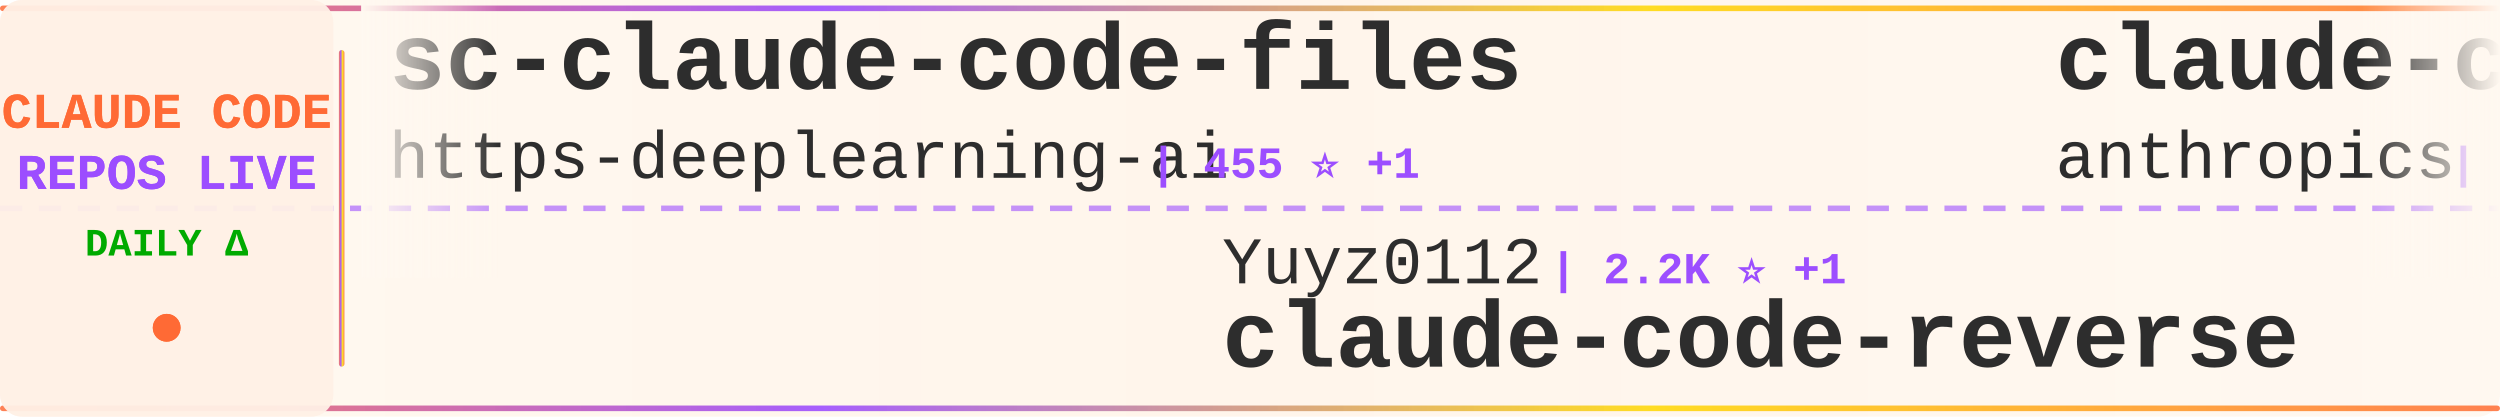
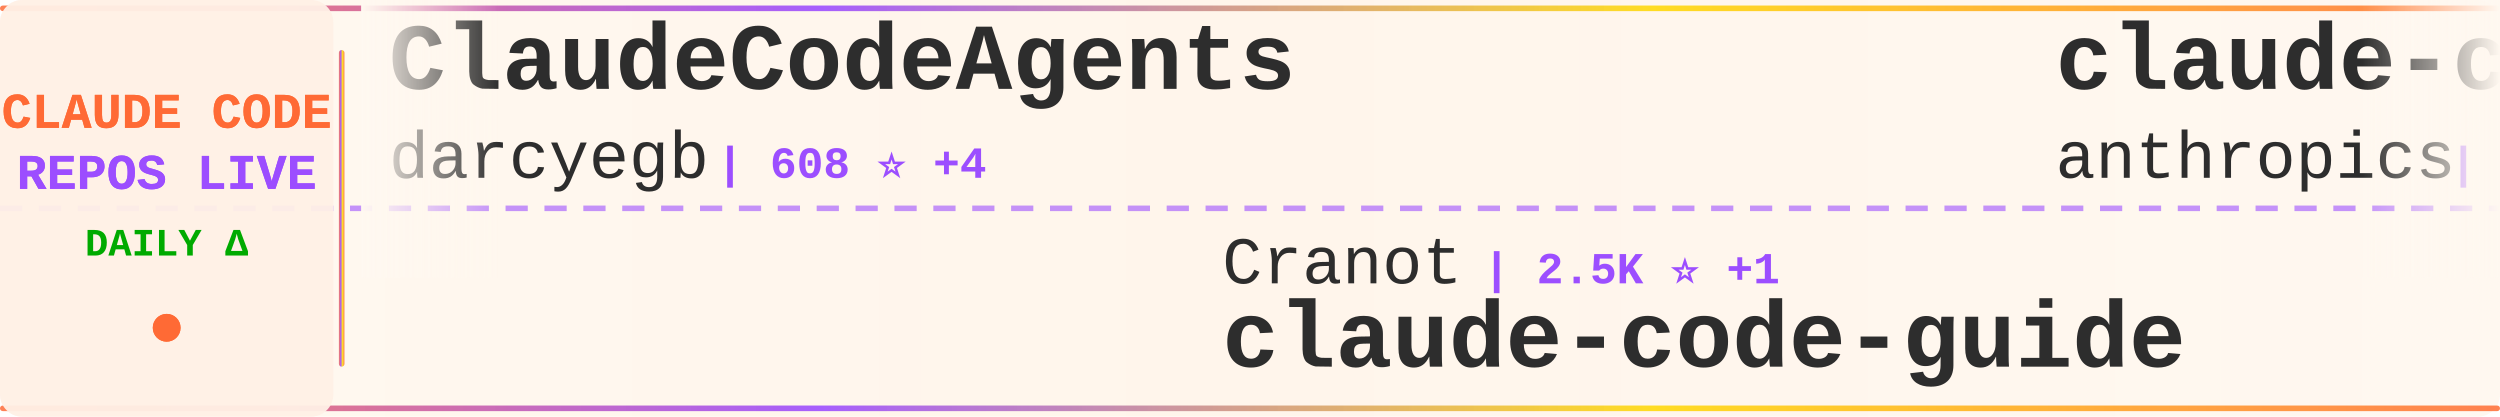
<svg xmlns="http://www.w3.org/2000/svg" width="900" height="150">
  <defs>
    <linearGradient id="tickerBg" x1="0%" y1="0%" x2="100%" y2="0%">
      <stop offset="0%" style="stop-color:#fff8f0;stop-opacity:0.98" />
      <stop offset="50%" style="stop-color:#fff5eb;stop-opacity:1" />
      <stop offset="100%" style="stop-color:#fff8f0;stop-opacity:0.98" />
    </linearGradient>
    <linearGradient id="borderGrad" x1="0%" y1="0%" x2="100%" y2="0%">
      <stop offset="0%" style="stop-color:#FF6B35;stop-opacity:0.85">
        <animate attributeName="stop-opacity" values="0.85;1;0.85" dur="2s" repeatCount="indefinite" />
      </stop>
      <stop offset="33%" style="stop-color:#9C4EFF;stop-opacity:0.9">
        <animate attributeName="stop-opacity" values="0.9;1;0.9" dur="2.2s" repeatCount="indefinite" />
      </stop>
      <stop offset="66%" style="stop-color:#FFD700;stop-opacity:0.85">
        <animate attributeName="stop-opacity" values="0.85;1;0.85" dur="1.8s" repeatCount="indefinite" />
      </stop>
      <stop offset="100%" style="stop-color:#FF6B35;stop-opacity:0.85">
        <animate attributeName="stop-opacity" values="0.85;1;0.85" dur="2s" repeatCount="indefinite" />
      </stop>
    </linearGradient>
    <filter id="textGlow">
      <feGaussianBlur stdDeviation="0.15" result="coloredBlur" />
      <feMerge>
        <feMergeNode in="coloredBlur" />
        <feMergeNode in="SourceGraphic" />
      </feMerge>
    </filter>
    <filter id="metricGlow">
      <feGaussianBlur stdDeviation="0.2" result="coloredBlur" />
      <feMerge>
        <feMergeNode in="coloredBlur" />
        <feMergeNode in="SourceGraphic" />
      </feMerge>
    </filter>
    <linearGradient id="leftFade" x1="0%" y1="0%" x2="100%" y2="0%">
      <stop offset="0%" style="stop-color:#fff8f0;stop-opacity:1" />
      <stop offset="100%" style="stop-color:#fff8f0;stop-opacity:0" />
    </linearGradient>
    <linearGradient id="rightFade" x1="0%" y1="0%" x2="100%" y2="0%">
      <stop offset="0%" style="stop-color:#fff8f0;stop-opacity:0" />
      <stop offset="100%" style="stop-color:#fff8f0;stop-opacity:1" />
    </linearGradient>
  </defs>
  <rect width="900" height="150" fill="url(#tickerBg)" rx="8" />
  <rect x="0" y="2" width="900" height="2" fill="url(#borderGrad)" rx="1" />
  <rect x="0" y="146" width="900" height="2" fill="url(#borderGrad)" rx="1" />
  <line x1="0" y1="75" x2="900" y2="75" stroke="#9C4EFF" stroke-width="2" stroke-dasharray="8 6" opacity="0.6" />
  <rect x="0" y="0" width="120" height="150" fill="#fff0e6" opacity="0.95" rx="8" />
  <text x="60" y="46" font-family="'Courier New', monospace" font-size="18" font-weight="bold" fill="#FF6B35" text-anchor="middle" filter="url(#textGlow)">
    CLAUDE CODE
  </text>
  <text x="60" y="68" font-family="'Courier New', monospace" font-size="18" font-weight="bold" fill="#9C4EFF" text-anchor="middle" filter="url(#textGlow)">
    REPOS LIVE
  </text>
  <text x="60" y="92" font-family="'Courier New', monospace" font-size="14" font-weight="bold" fill="#00aa00" text-anchor="middle">
    DAILY Δ
  </text>
  <circle cx="60" cy="118" r="5" fill="#FF6B35" filter="url(#metricGlow)">
    <animate attributeName="r" values="4;6;4" dur="1.5s" repeatCount="indefinite" />
    <animate attributeName="opacity" values="0.6;1;0.6" dur="1.5s" repeatCount="indefinite" />
  </circle>
  <rect x="122" y="18" width="2" height="114" fill="url(#borderGrad)" rx="1" />
  <clipPath id="tickerClip">
    <rect x="130" y="0" width="770" height="150" />
  </clipPath>
  <g clip-path="url(#tickerClip)">
    <g id="tickerItems">
      <animateTransform attributeName="transform" attributeType="XML" type="translate" from="0 0" to="-3000 0" dur="54s" repeatCount="indefinite" />
      <g transform="translate(0, 0)">
-         <text x="140" y="32" font-family="'Courier New', monospace" font-size="34" font-weight="bold" fill="#2d2d2d">sc-claude-code-files</text>
-         <text x="140" y="64" font-family="'Courier New', monospace" font-size="24" font-weight="normal" fill="#2d2d2d" opacity="1.0">https-deeplearning-ai</text>
-         <text x="414" y="64" font-family="'Courier New', monospace" font-size="16" font-weight="bold" fill="#9C4EFF"> | 455 ⭐ +1</text>
+         <text x="140" y="32" font-family="'Courier New', monospace" font-size="34" font-weight="bold" fill="#2d2d2d">ClaudeCodeAgents</text>
+         <text x="140" y="64" font-family="'Courier New', monospace" font-size="24" font-weight="normal" fill="#2d2d2d" opacity="1.0">darcyegb</text>
+         <text x="258" y="64" font-family="'Courier New', monospace" font-size="16" font-weight="bold" fill="#9C4EFF"> | 608 ⭐ +4</text>
      </g>
      <g transform="translate(300, 0)">
-         <text x="140" y="102" font-family="'Courier New', monospace" font-size="24" font-weight="normal" fill="#2d2d2d" opacity="1.0">Yuyz0112</text>
-         <text x="258" y="102" font-family="'Courier New', monospace" font-size="16" font-weight="bold" fill="#9C4EFF"> | 2.2K ⭐ +1</text>
-         <text x="140" y="132" font-family="'Courier New', monospace" font-size="34" font-weight="bold" fill="#2d2d2d">claude-code-reverse</text>
+         <text x="140" y="102" font-family="'Courier New', monospace" font-size="24" font-weight="normal" fill="#2d2d2d" opacity="1.0">Cranot</text>
+         <text x="234" y="102" font-family="'Courier New', monospace" font-size="16" font-weight="bold" fill="#9C4EFF"> | 2.5K ⭐ +1</text>
+         <text x="140" y="132" font-family="'Courier New', monospace" font-size="34" font-weight="bold" fill="#2d2d2d">claude-code-guide</text>
      </g>
      <g transform="translate(600, 0)">
        <text x="140" y="32" font-family="'Courier New', monospace" font-size="34" font-weight="bold" fill="#2d2d2d">claude-code-security-rev...</text>
        <text x="140" y="64" font-family="'Courier New', monospace" font-size="24" font-weight="normal" fill="#2d2d2d" opacity="1.0">anthropics</text>
-         <text x="282" y="64" font-family="'Courier New', monospace" font-size="16" font-weight="bold" fill="#9C4EFF"> | 3.9K ⭐ +20</text>
+         <text x="282" y="64" font-family="'Courier New', monospace" font-size="16" font-weight="bold" fill="#9C4EFF"> | 3.9K ⭐ +25</text>
      </g>
      <g transform="translate(900, 0)">
-         <text x="140" y="102" font-family="'Courier New', monospace" font-size="24" font-weight="normal" fill="#2d2d2d" opacity="1.0">Piebald-AI</text>
-         <text x="282" y="102" font-family="'Courier New', monospace" font-size="16" font-weight="bold" fill="#9C4EFF"> | 6.1K ⭐ +69</text>
-         <text x="140" y="132" font-family="'Courier New', monospace" font-size="34" font-weight="bold" fill="#2d2d2d">claude-code-system-promp...</text>
+         <text x="140" y="102" font-family="'Courier New', monospace" font-size="24" font-weight="normal" fill="#2d2d2d" opacity="1.0">musistudio</text>
+         <text x="282" y="102" font-family="'Courier New', monospace" font-size="16" font-weight="bold" fill="#9C4EFF"> | 30.0K ⭐ +77</text>
+         <text x="140" y="132" font-family="'Courier New', monospace" font-size="34" font-weight="bold" fill="#2d2d2d">claude-code-router</text>
      </g>
      <g transform="translate(1200, 0)">
-         <text x="140" y="32" font-family="'Courier New', monospace" font-size="34" font-weight="bold" fill="#2d2d2d">claude-code-proxy</text>
-         <text x="140" y="64" font-family="'Courier New', monospace" font-size="24" font-weight="normal" fill="#2d2d2d" opacity="1.0">1rgs</text>
-         <text x="210" y="64" font-family="'Courier New', monospace" font-size="16" font-weight="bold" fill="#9C4EFF"> | 3.3K ⭐ +1</text>
+         <text x="140" y="32" font-family="'Courier New', monospace" font-size="34" font-weight="bold" fill="#2d2d2d">claude-code-reverse</text>
+         <text x="140" y="64" font-family="'Courier New', monospace" font-size="24" font-weight="normal" fill="#2d2d2d" opacity="1.0">Yuyz0112</text>
+         <text x="258" y="64" font-family="'Courier New', monospace" font-size="16" font-weight="bold" fill="#9C4EFF"> | 2.2K ⭐ +2</text>
      </g>
      <g transform="translate(1500, 0)">
-         <text x="140" y="102" font-family="'Courier New', monospace" font-size="24" font-weight="normal" fill="#2d2d2d" opacity="1.0">musistudio</text>
-         <text x="282" y="102" font-family="'Courier New', monospace" font-size="16" font-weight="bold" fill="#9C4EFF"> | 29.9K ⭐ +77</text>
-         <text x="140" y="132" font-family="'Courier New', monospace" font-size="34" font-weight="bold" fill="#2d2d2d">claude-code-router</text>
+         <text x="140" y="102" font-family="'Courier New', monospace" font-size="24" font-weight="normal" fill="#2d2d2d" opacity="1.0">anthropics</text>
+         <text x="282" y="102" font-family="'Courier New', monospace" font-size="16" font-weight="bold" fill="#9C4EFF"> | 6.4K ⭐ +15</text>
+         <text x="140" y="132" font-family="'Courier New', monospace" font-size="34" font-weight="bold" fill="#2d2d2d">claude-code-action</text>
      </g>
      <g transform="translate(1800, 0)">
-         <text x="140" y="32" font-family="'Courier New', monospace" font-size="34" font-weight="bold" fill="#2d2d2d">claude-agent-sdk-demos</text>
-         <text x="140" y="64" font-family="'Courier New', monospace" font-size="24" font-weight="normal" fill="#2d2d2d" opacity="1.0">anthropics</text>
-         <text x="282" y="64" font-family="'Courier New', monospace" font-size="16" font-weight="bold" fill="#9C4EFF"> | 1.7K ⭐ +11</text>
+         <text x="140" y="32" font-family="'Courier New', monospace" font-size="34" font-weight="bold" fill="#2d2d2d">opcode</text>
+         <text x="140" y="64" font-family="'Courier New', monospace" font-size="24" font-weight="normal" fill="#2d2d2d" opacity="1.0">winfunc</text>
+         <text x="246" y="64" font-family="'Courier New', monospace" font-size="16" font-weight="bold" fill="#9C4EFF"> | 21.0K ⭐ +22</text>
      </g>
      <g transform="translate(2100, 0)">
-         <text x="140" y="102" font-family="'Courier New', monospace" font-size="24" font-weight="normal" fill="#2d2d2d" opacity="1.0">farion1231</text>
-         <text x="282" y="102" font-family="'Courier New', monospace" font-size="16" font-weight="bold" fill="#9C4EFF"> | 29.9K ⭐ +540</text>
-         <text x="140" y="132" font-family="'Courier New', monospace" font-size="34" font-weight="bold" fill="#2d2d2d">cc-switch</text>
+         <text x="140" y="102" font-family="'Courier New', monospace" font-size="24" font-weight="normal" fill="#2d2d2d" opacity="1.0">PleasePrompto</text>
+         <text x="318" y="102" font-family="'Courier New', monospace" font-size="16" font-weight="bold" fill="#9C4EFF"> | 4.7K ⭐ +43</text>
+         <text x="140" y="132" font-family="'Courier New', monospace" font-size="34" font-weight="bold" fill="#2d2d2d">notebooklm-skill</text>
      </g>
      <g transform="translate(2400, 0)">
-         <text x="140" y="32" font-family="'Courier New', monospace" font-size="34" font-weight="bold" fill="#2d2d2d">opencode</text>
-         <text x="140" y="64" font-family="'Courier New', monospace" font-size="24" font-weight="normal" fill="#2d2d2d" opacity="1.0">anomalyco</text>
-         <text x="270" y="64" font-family="'Courier New', monospace" font-size="16" font-weight="bold" fill="#9C4EFF"> | 124.8K ⭐ +666</text>
+         <text x="140" y="32" font-family="'Courier New', monospace" font-size="34" font-weight="bold" fill="#2d2d2d">openskills</text>
+         <text x="140" y="64" font-family="'Courier New', monospace" font-size="24" font-weight="normal" fill="#2d2d2d" opacity="1.0">numman-ali</text>
+         <text x="282" y="64" font-family="'Courier New', monospace" font-size="16" font-weight="bold" fill="#9C4EFF"> | 9.1K ⭐ +18</text>
      </g>
      <g transform="translate(2700, 0)">
-         <text x="140" y="102" font-family="'Courier New', monospace" font-size="24" font-weight="normal" fill="#2d2d2d" opacity="1.0">carlvellotti</text>
-         <text x="306" y="102" font-family="'Courier New', monospace" font-size="16" font-weight="bold" fill="#9C4EFF"> | 1.6K ⭐ +6</text>
-         <text x="140" y="132" font-family="'Courier New', monospace" font-size="34" font-weight="bold" fill="#2d2d2d">claude-code-pm-course</text>
+         <text x="140" y="102" font-family="'Courier New', monospace" font-size="24" font-weight="normal" fill="#2d2d2d" opacity="1.0">ykdojo</text>
+         <text x="234" y="102" font-family="'Courier New', monospace" font-size="16" font-weight="bold" fill="#9C4EFF"> | 6.0K ⭐ +504</text>
+         <text x="140" y="132" font-family="'Courier New', monospace" font-size="34" font-weight="bold" fill="#2d2d2d">claude-code-tips</text>
      </g>
      <g transform="translate(3000, 0)">
-         <text x="140" y="32" font-family="'Courier New', monospace" font-size="34" font-weight="bold" fill="#2d2d2d">sc-claude-code-files</text>
-         <text x="140" y="64" font-family="'Courier New', monospace" font-size="24" font-weight="normal" fill="#2d2d2d" opacity="1.0">https-deeplearning-ai</text>
-         <text x="414" y="64" font-family="'Courier New', monospace" font-size="16" font-weight="bold" fill="#9C4EFF"> | 455 ⭐ +1</text>
+         <text x="140" y="32" font-family="'Courier New', monospace" font-size="34" font-weight="bold" fill="#2d2d2d">ClaudeCodeAgents</text>
+         <text x="140" y="64" font-family="'Courier New', monospace" font-size="24" font-weight="normal" fill="#2d2d2d" opacity="1.0">darcyegb</text>
+         <text x="258" y="64" font-family="'Courier New', monospace" font-size="16" font-weight="bold" fill="#9C4EFF"> | 608 ⭐ +4</text>
      </g>
      <g transform="translate(3300, 0)">
-         <text x="140" y="102" font-family="'Courier New', monospace" font-size="24" font-weight="normal" fill="#2d2d2d" opacity="1.0">Yuyz0112</text>
-         <text x="258" y="102" font-family="'Courier New', monospace" font-size="16" font-weight="bold" fill="#9C4EFF"> | 2.2K ⭐ +1</text>
-         <text x="140" y="132" font-family="'Courier New', monospace" font-size="34" font-weight="bold" fill="#2d2d2d">claude-code-reverse</text>
+         <text x="140" y="102" font-family="'Courier New', monospace" font-size="24" font-weight="normal" fill="#2d2d2d" opacity="1.0">Cranot</text>
+         <text x="234" y="102" font-family="'Courier New', monospace" font-size="16" font-weight="bold" fill="#9C4EFF"> | 2.5K ⭐ +1</text>
+         <text x="140" y="132" font-family="'Courier New', monospace" font-size="34" font-weight="bold" fill="#2d2d2d">claude-code-guide</text>
      </g>
      <g transform="translate(3600, 0)">
        <text x="140" y="32" font-family="'Courier New', monospace" font-size="34" font-weight="bold" fill="#2d2d2d">claude-code-security-rev...</text>
        <text x="140" y="64" font-family="'Courier New', monospace" font-size="24" font-weight="normal" fill="#2d2d2d" opacity="1.0">anthropics</text>
-         <text x="282" y="64" font-family="'Courier New', monospace" font-size="16" font-weight="bold" fill="#9C4EFF"> | 3.9K ⭐ +20</text>
+         <text x="282" y="64" font-family="'Courier New', monospace" font-size="16" font-weight="bold" fill="#9C4EFF"> | 3.9K ⭐ +25</text>
      </g>
      <g transform="translate(3900, 0)">
-         <text x="140" y="102" font-family="'Courier New', monospace" font-size="24" font-weight="normal" fill="#2d2d2d" opacity="1.0">Piebald-AI</text>
-         <text x="282" y="102" font-family="'Courier New', monospace" font-size="16" font-weight="bold" fill="#9C4EFF"> | 6.1K ⭐ +69</text>
-         <text x="140" y="132" font-family="'Courier New', monospace" font-size="34" font-weight="bold" fill="#2d2d2d">claude-code-system-promp...</text>
+         <text x="140" y="102" font-family="'Courier New', monospace" font-size="24" font-weight="normal" fill="#2d2d2d" opacity="1.0">musistudio</text>
+         <text x="282" y="102" font-family="'Courier New', monospace" font-size="16" font-weight="bold" fill="#9C4EFF"> | 30.0K ⭐ +77</text>
+         <text x="140" y="132" font-family="'Courier New', monospace" font-size="34" font-weight="bold" fill="#2d2d2d">claude-code-router</text>
      </g>
    </g>
  </g>
  <rect x="130" y="0" width="50" height="100" fill="url(#leftFade)" />
  <rect x="850" y="0" width="50" height="100" fill="url(#rightFade)" />
</svg>
